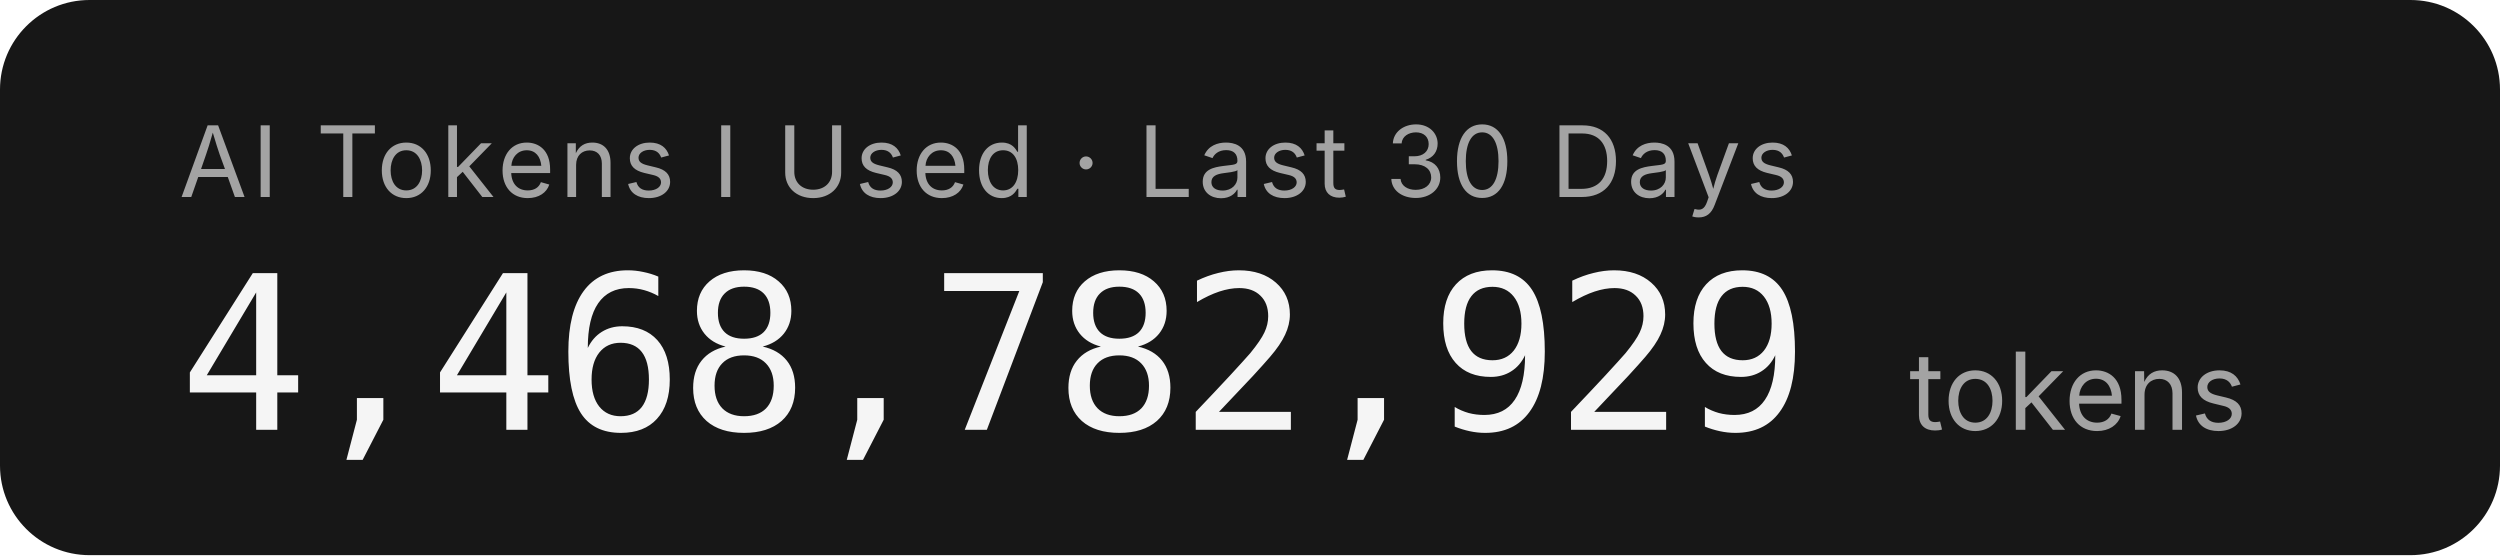
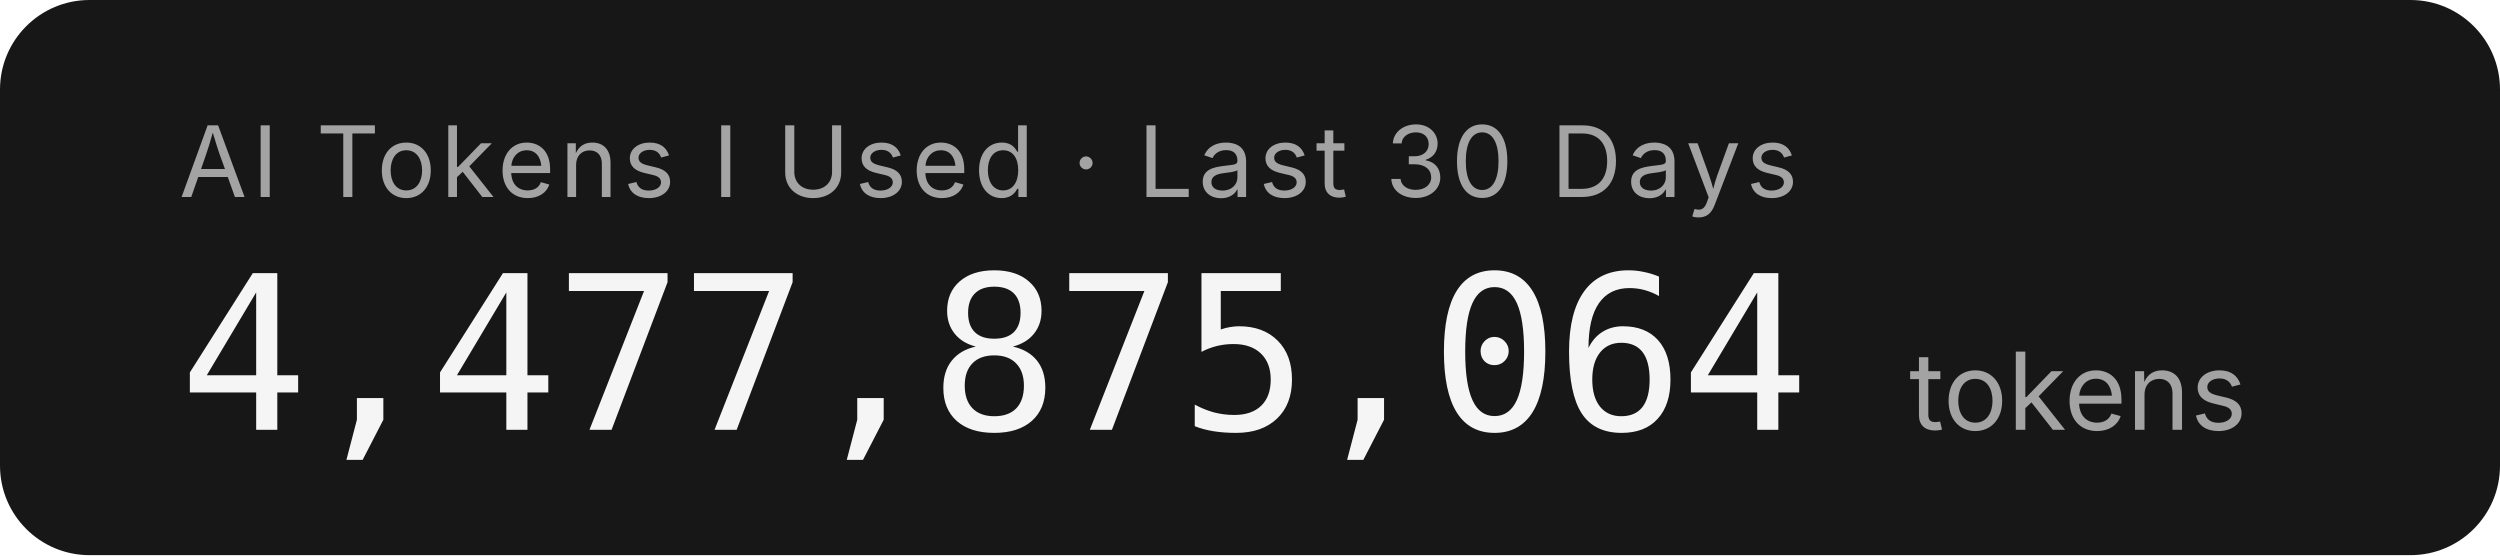
- <svg xmlns="http://www.w3.org/2000/svg" width="279.2" height="62" role="img" aria-label="AI Tokens I Used · Last 30 Days: 4,468,782,929 tokens">
+ <svg xmlns="http://www.w3.org/2000/svg" width="279.2" height="62" role="img" aria-label="AI Tokens I Used · Last 30 Days: 4,477,875,064 tokens">
  <rect width="279.2" height="62" rx="10" fill="#171717" />
  <g font-family="'Inter','SF Pro Display',-apple-system,'Segoe UI',sans-serif">
    <text x="20" y="22" fill="#a3a3a3" font-size="11" letter-spacing="0.05em">AI Tokens I Used · Last 30 Days</text>
-     <text x="20" y="48" fill="#f5f5f5" font-size="24" font-weight="300" font-family="'SF Mono','Cascadia Code','Consolas',monospace" letter-spacing="-0.02em">4,468,782,929</text>
+     <text x="20" y="48" fill="#f5f5f5" font-size="24" font-weight="300" font-family="'SF Mono','Cascadia Code','Consolas',monospace" letter-spacing="-0.02em">4,477,875,064</text>
    <text x="213.2" y="48" fill="#a3a3a3" font-size="12">tokens</text>
  </g>
</svg>
